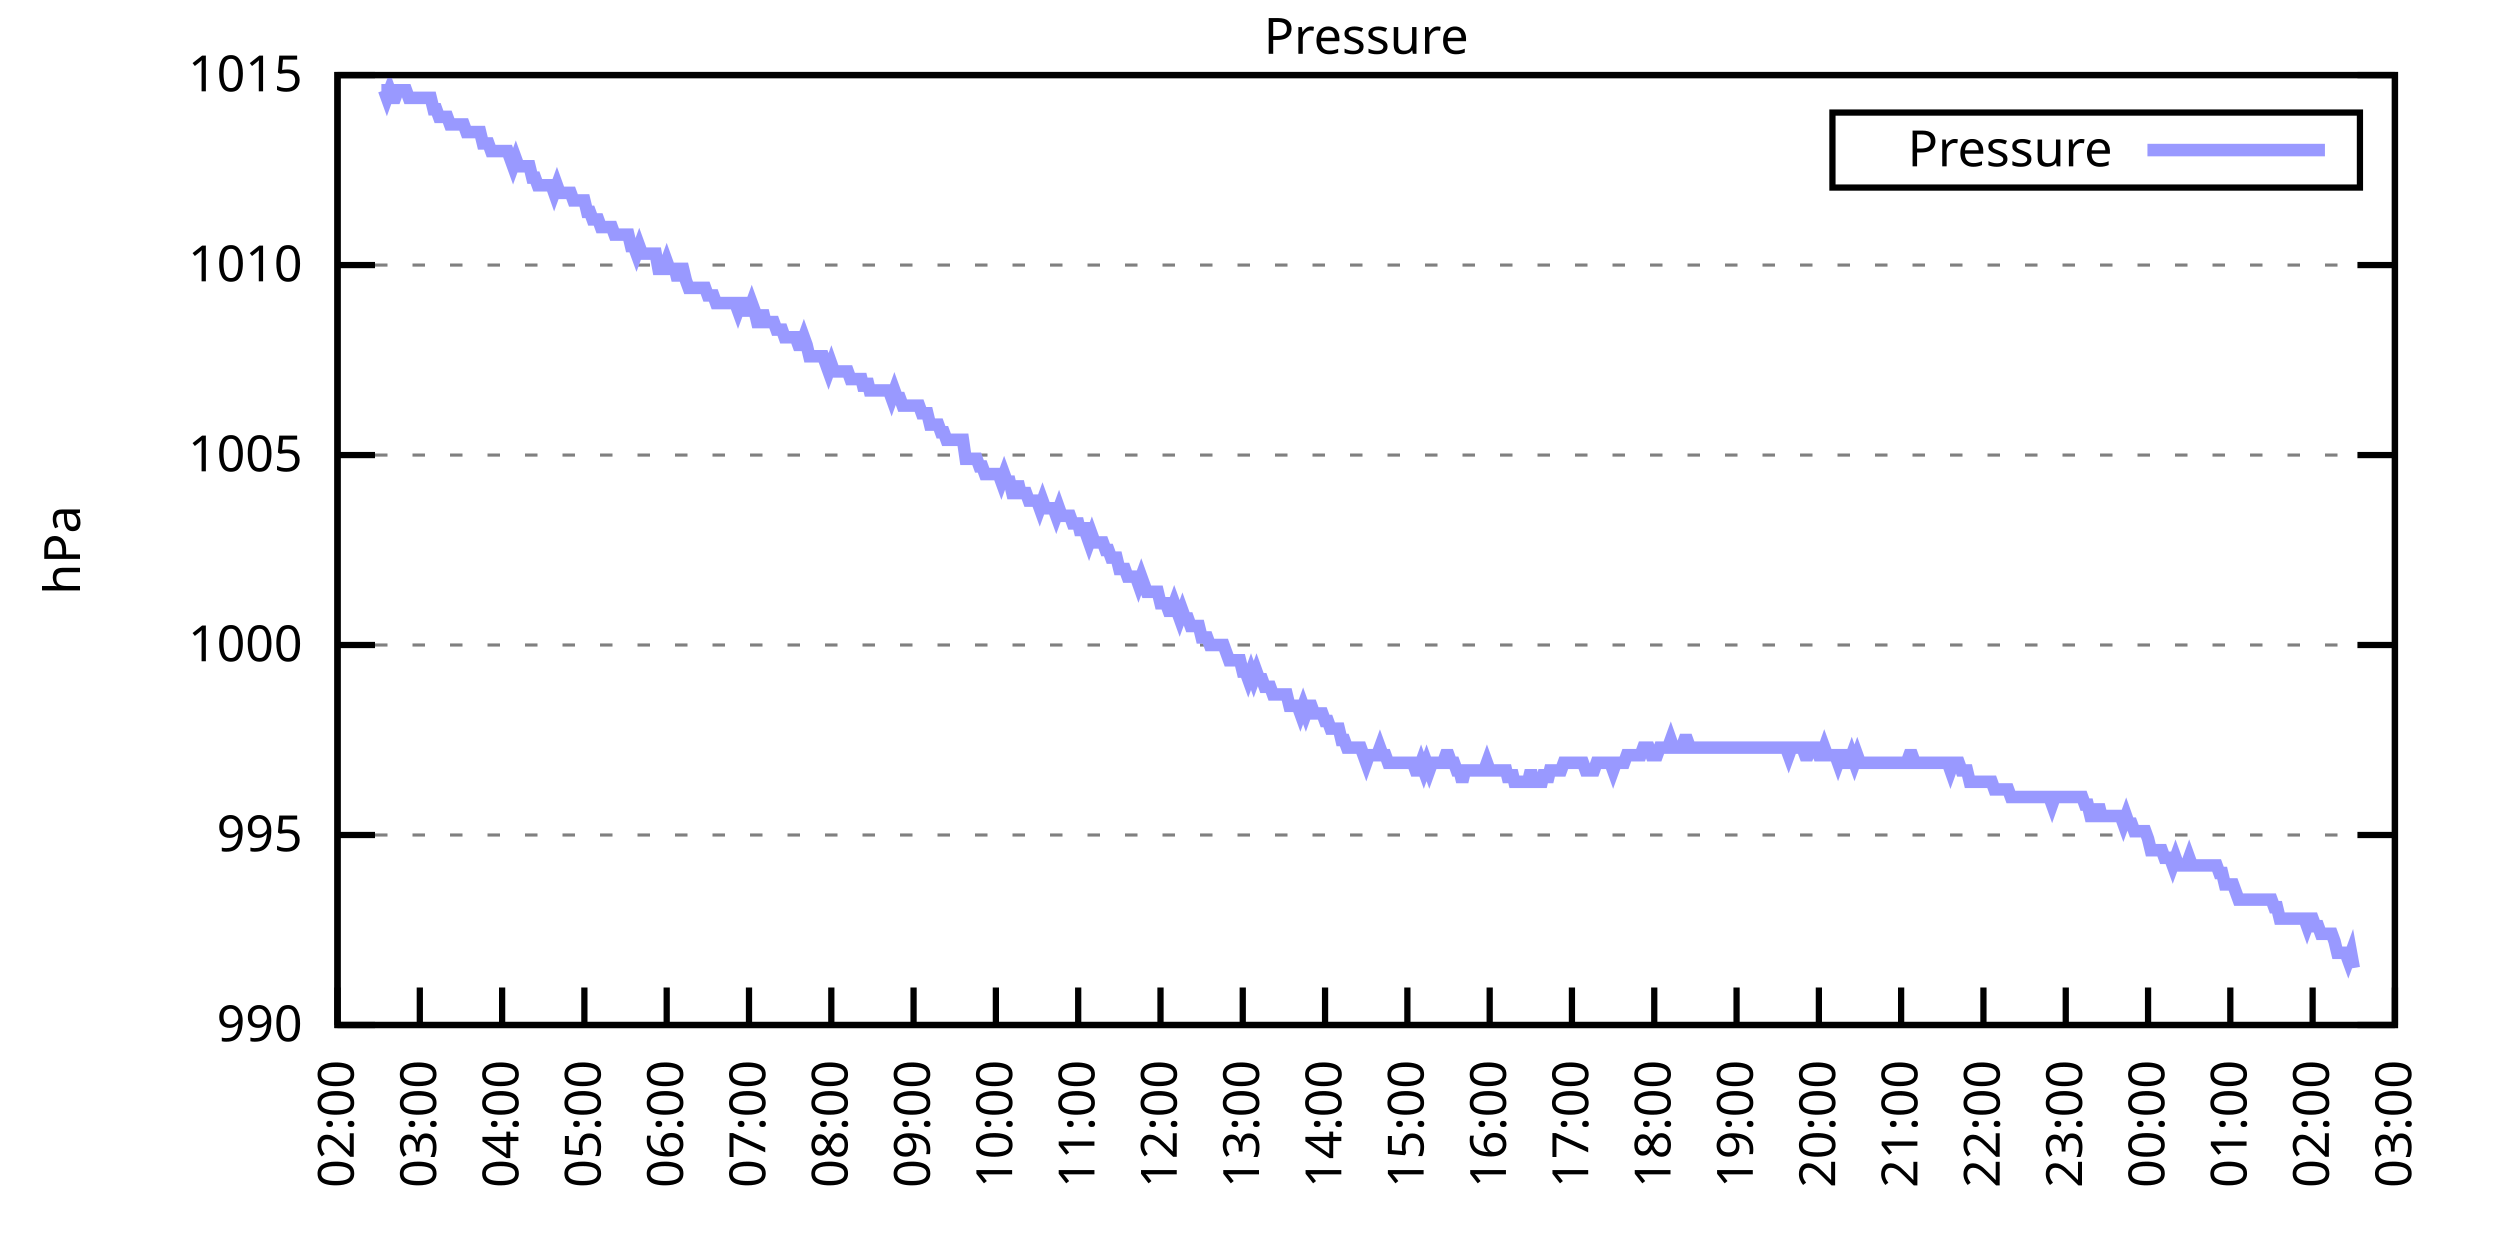
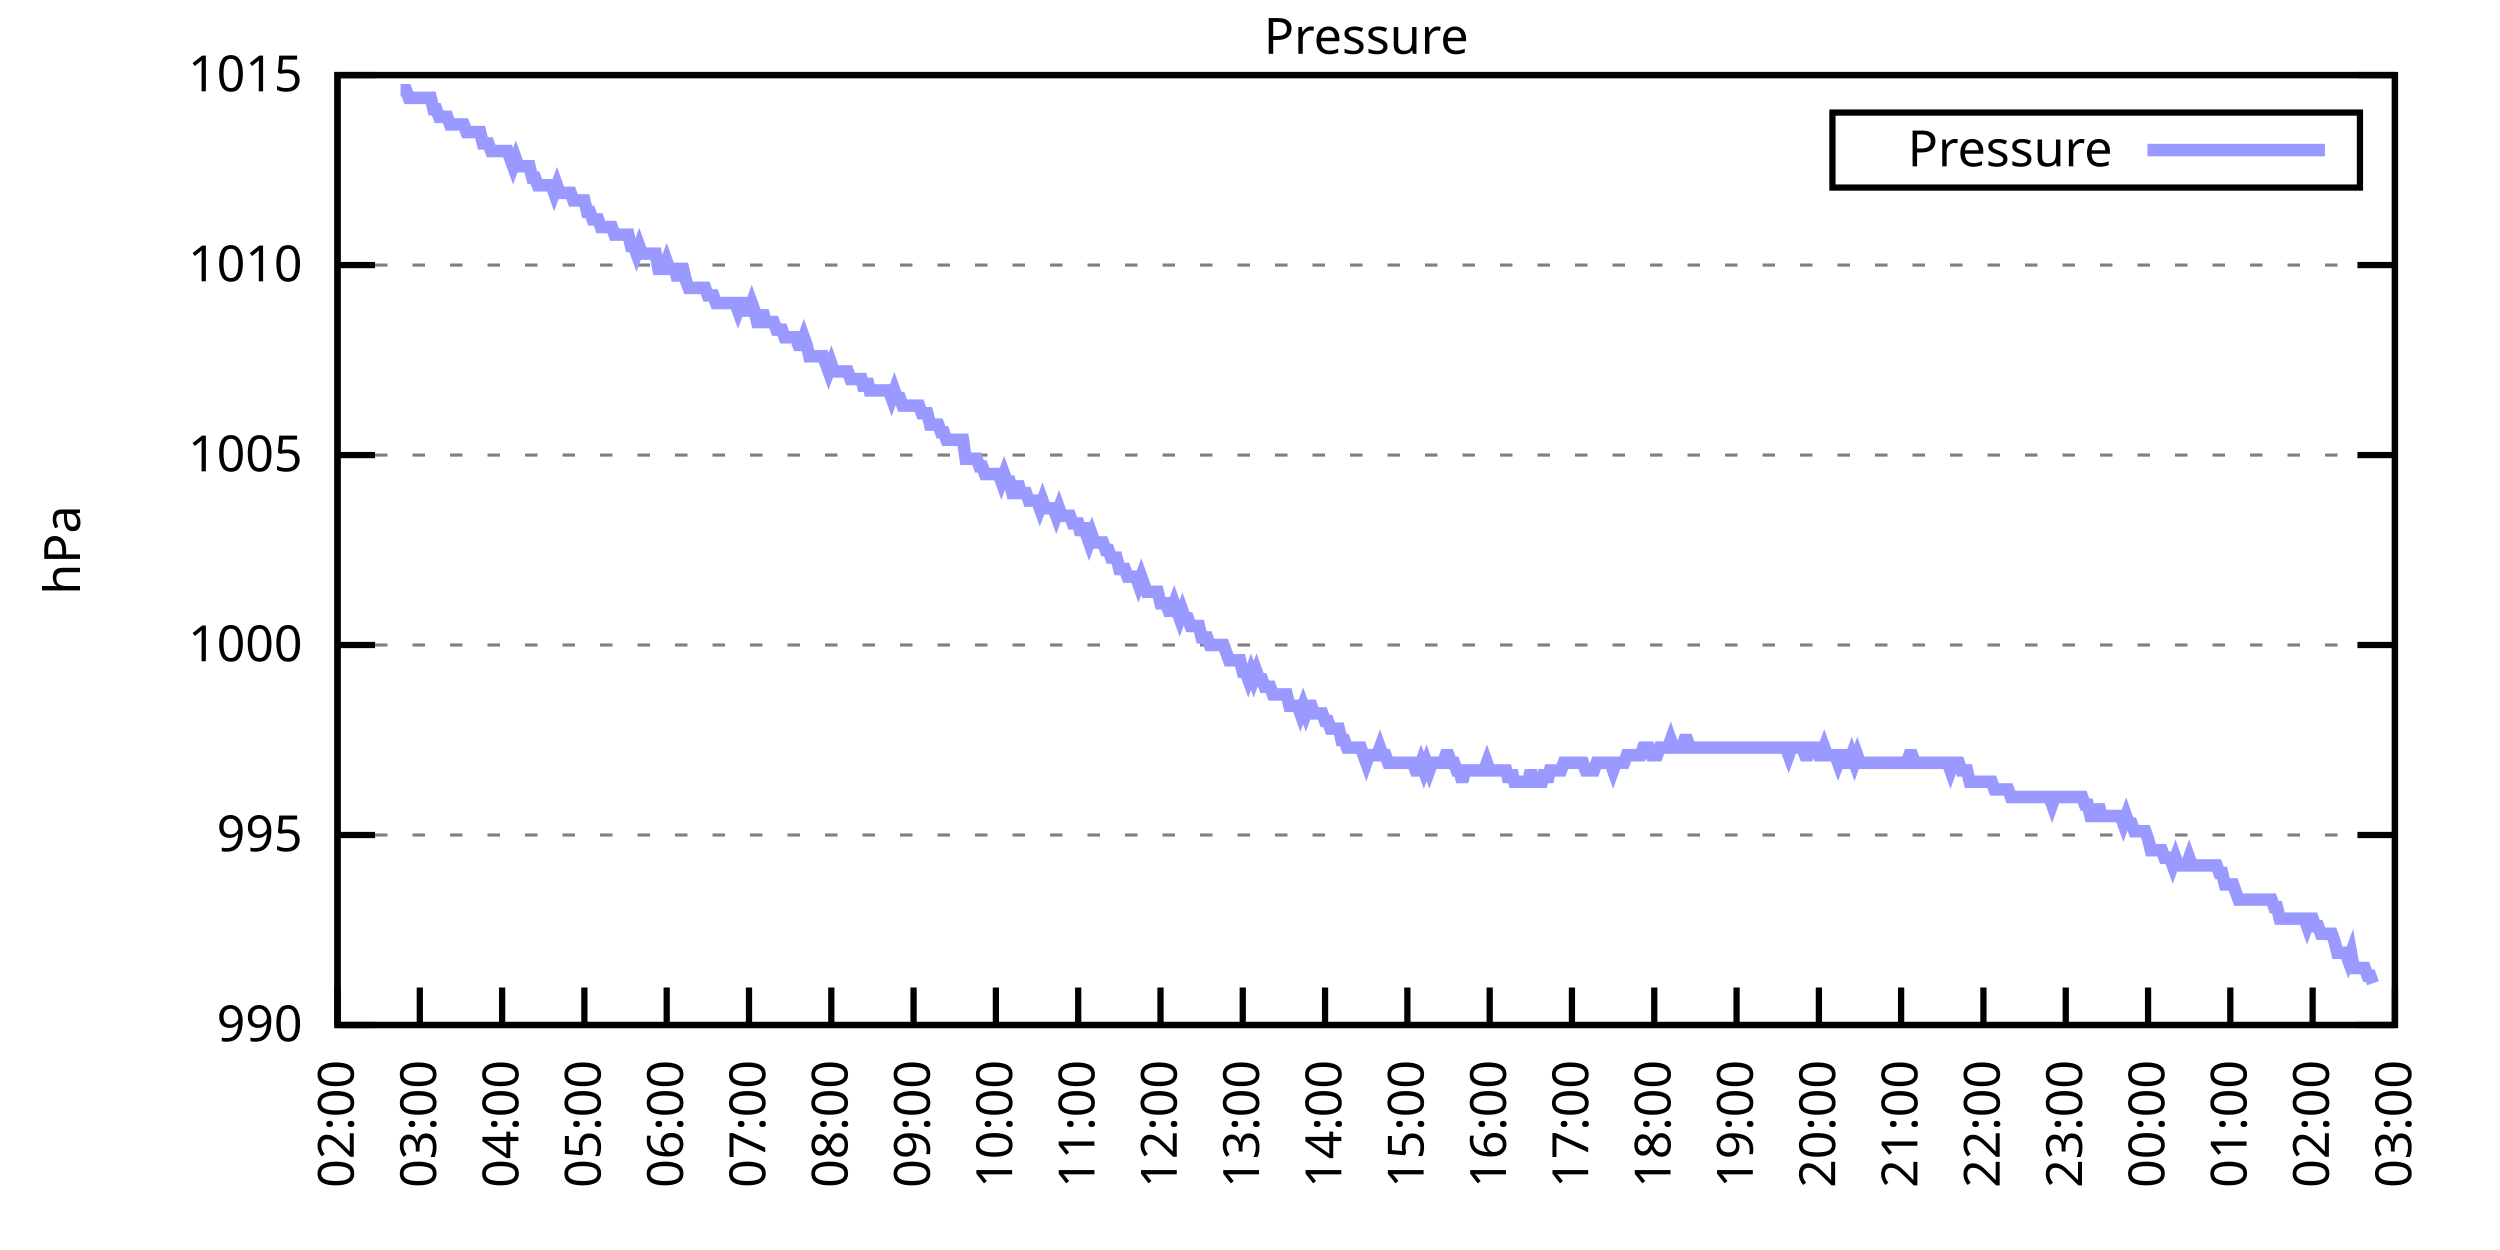
<svg xmlns="http://www.w3.org/2000/svg" xmlns:xlink="http://www.w3.org/1999/xlink" width="400" height="200" viewBox="0 0 400 200">
  <g id="gnuplot_canvas">
    <rect x="0" y="0" width="400" height="200" fill="none" />
    <defs>
      <circle id="gpDot" r="0.5" stroke-width="0.5" stroke="currentColor" />
      <path id="gpPt0" stroke-width="0.333" stroke="currentColor" d="M-1,0 h2 M0,-1 v2" />
      <path id="gpPt1" stroke-width="0.333" stroke="currentColor" d="M-1,-1 L1,1 M1,-1 L-1,1" />
      <path id="gpPt2" stroke-width="0.333" stroke="currentColor" d="M-1,0 L1,0 M0,-1 L0,1 M-1,-1 L1,1 M-1,1 L1,-1" />
      <rect id="gpPt3" stroke-width="0.333" stroke="currentColor" x="-1" y="-1" width="2" height="2" />
      <rect id="gpPt4" stroke-width="0.333" stroke="currentColor" fill="currentColor" x="-1" y="-1" width="2" height="2" />
      <circle id="gpPt5" stroke-width="0.333" stroke="currentColor" cx="0" cy="0" r="1" />
      <use xlink:href="#gpPt5" id="gpPt6" fill="currentColor" stroke="none" />
      <path id="gpPt7" stroke-width="0.333" stroke="currentColor" d="M0,-1.33 L-1.33,0.67 L1.33,0.67 z" />
      <use xlink:href="#gpPt7" id="gpPt8" fill="currentColor" stroke="none" />
      <use xlink:href="#gpPt7" id="gpPt9" stroke="currentColor" transform="rotate(180)" />
      <use xlink:href="#gpPt9" id="gpPt10" fill="currentColor" stroke="none" />
      <use xlink:href="#gpPt3" id="gpPt11" stroke="currentColor" transform="rotate(45)" />
      <use xlink:href="#gpPt11" id="gpPt12" fill="currentColor" stroke="none" />
      <path id="gpPt13" stroke-width="0.333" stroke="currentColor" d="M0,1.330 L1.265,0.411 L0.782,-1.067 L-0.782,-1.076 L-1.265,0.411 z" />
      <use xlink:href="#gpPt13" id="gpPt14" fill="currentColor" stroke="none" />
      <filter id="textbox" filterUnits="objectBoundingBox" x="0" y="0" height="1" width="1">
        <feFlood flood-color="white" flood-opacity="1" result="bgnd" />
        <feComposite in="SourceGraphic" in2="bgnd" operator="atop" />
      </filter>
      <filter id="greybox" filterUnits="objectBoundingBox" x="0" y="0" height="1" width="1">
        <feFlood flood-color="lightgrey" flood-opacity="1" result="grey" />
        <feComposite in="SourceGraphic" in2="grey" operator="atop" />
      </filter>
    </defs>
    <g fill="none" color="white" stroke="currentColor" stroke-width="1.00" stroke-linecap="butt" stroke-linejoin="miter">
</g>
    <g fill="none" color="black" stroke="currentColor" stroke-width="1.00" stroke-linecap="butt" stroke-linejoin="miter">
      <g stroke="none" shape-rendering="crispEdges">
        <polygon fill="rgb(255, 255, 255)" points="54.00,164.00 383.18,164.00 383.18,12.02 54.00,12.02 " />
      </g>
    </g>
    <g fill="none" color="black" stroke="currentColor" stroke-width="1.00" stroke-linecap="butt" stroke-linejoin="miter">
</g>
    <g fill="none" color="black" stroke="black" stroke-width="0.50" stroke-linecap="butt" stroke-linejoin="miter">
</g>
    <g fill="none" color="gray" stroke="currentColor" stroke-width="0.50" stroke-linecap="butt" stroke-linejoin="miter">
      <path stroke="gray" stroke-dasharray="2,4" class="gridline" d="M54.00,164.00 L383.19,164.00  " />
    </g>
    <g fill="none" color="gray" stroke="gray" stroke-width="1.00" stroke-linecap="butt" stroke-linejoin="miter">
</g>
    <g fill="none" color="black" stroke="currentColor" stroke-width="1.00" stroke-linecap="butt" stroke-linejoin="miter">
      <path stroke="black" d="M54.00,164.00 L60.00,164.00 M383.19,164.00 L377.19,164.00  " />
      <g transform="translate(48.40,166.60)" stroke="none" fill="black" font-family="Sans" font-size="8.00" text-anchor="end">
        <text>
          <tspan font-family="Sans"> 990</tspan>
        </text>
      </g>
    </g>
    <g fill="none" color="black" stroke="currentColor" stroke-width="1.00" stroke-linecap="butt" stroke-linejoin="miter">
</g>
    <g fill="none" color="black" stroke="black" stroke-width="0.50" stroke-linecap="butt" stroke-linejoin="miter">
</g>
    <g fill="none" color="gray" stroke="currentColor" stroke-width="0.50" stroke-linecap="butt" stroke-linejoin="miter">
      <path stroke="gray" stroke-dasharray="2,4" class="gridline" d="M54.00,133.60 L383.19,133.60  " />
    </g>
    <g fill="none" color="gray" stroke="gray" stroke-width="1.00" stroke-linecap="butt" stroke-linejoin="miter">
</g>
    <g fill="none" color="black" stroke="currentColor" stroke-width="1.00" stroke-linecap="butt" stroke-linejoin="miter">
      <path stroke="black" d="M54.00,133.60 L60.00,133.60 M383.19,133.60 L377.19,133.60  " />
      <g transform="translate(48.40,136.20)" stroke="none" fill="black" font-family="Sans" font-size="8.00" text-anchor="end">
        <text>
          <tspan font-family="Sans"> 995</tspan>
        </text>
      </g>
    </g>
    <g fill="none" color="black" stroke="currentColor" stroke-width="1.00" stroke-linecap="butt" stroke-linejoin="miter">
</g>
    <g fill="none" color="black" stroke="black" stroke-width="0.50" stroke-linecap="butt" stroke-linejoin="miter">
</g>
    <g fill="none" color="gray" stroke="currentColor" stroke-width="0.50" stroke-linecap="butt" stroke-linejoin="miter">
      <path stroke="gray" stroke-dasharray="2,4" class="gridline" d="M54.00,103.20 L383.19,103.20  " />
    </g>
    <g fill="none" color="gray" stroke="gray" stroke-width="1.00" stroke-linecap="butt" stroke-linejoin="miter">
</g>
    <g fill="none" color="black" stroke="currentColor" stroke-width="1.00" stroke-linecap="butt" stroke-linejoin="miter">
      <path stroke="black" d="M54.00,103.20 L60.00,103.20 M383.19,103.20 L377.19,103.20  " />
      <g transform="translate(48.40,105.80)" stroke="none" fill="black" font-family="Sans" font-size="8.00" text-anchor="end">
        <text>
          <tspan font-family="Sans"> 1000</tspan>
        </text>
      </g>
    </g>
    <g fill="none" color="black" stroke="currentColor" stroke-width="1.00" stroke-linecap="butt" stroke-linejoin="miter">
</g>
    <g fill="none" color="black" stroke="black" stroke-width="0.50" stroke-linecap="butt" stroke-linejoin="miter">
</g>
    <g fill="none" color="gray" stroke="currentColor" stroke-width="0.50" stroke-linecap="butt" stroke-linejoin="miter">
      <path stroke="gray" stroke-dasharray="2,4" class="gridline" d="M54.00,72.81 L383.19,72.81  " />
    </g>
    <g fill="none" color="gray" stroke="gray" stroke-width="1.00" stroke-linecap="butt" stroke-linejoin="miter">
</g>
    <g fill="none" color="black" stroke="currentColor" stroke-width="1.00" stroke-linecap="butt" stroke-linejoin="miter">
      <path stroke="black" d="M54.00,72.81 L60.00,72.81 M383.19,72.81 L377.19,72.81  " />
      <g transform="translate(48.40,75.41)" stroke="none" fill="black" font-family="Sans" font-size="8.00" text-anchor="end">
        <text>
          <tspan font-family="Sans"> 1005</tspan>
        </text>
      </g>
    </g>
    <g fill="none" color="black" stroke="currentColor" stroke-width="1.00" stroke-linecap="butt" stroke-linejoin="miter">
</g>
    <g fill="none" color="black" stroke="black" stroke-width="0.50" stroke-linecap="butt" stroke-linejoin="miter">
</g>
    <g fill="none" color="gray" stroke="currentColor" stroke-width="0.50" stroke-linecap="butt" stroke-linejoin="miter">
      <path stroke="gray" stroke-dasharray="2,4" class="gridline" d="M54.00,42.41 L383.19,42.41  " />
    </g>
    <g fill="none" color="gray" stroke="gray" stroke-width="1.00" stroke-linecap="butt" stroke-linejoin="miter">
</g>
    <g fill="none" color="black" stroke="currentColor" stroke-width="1.00" stroke-linecap="butt" stroke-linejoin="miter">
      <path stroke="black" d="M54.00,42.41 L60.00,42.41 M383.19,42.41 L377.19,42.41  " />
      <g transform="translate(48.40,45.01)" stroke="none" fill="black" font-family="Sans" font-size="8.00" text-anchor="end">
        <text>
          <tspan font-family="Sans"> 1010</tspan>
        </text>
      </g>
    </g>
    <g fill="none" color="black" stroke="currentColor" stroke-width="1.00" stroke-linecap="butt" stroke-linejoin="miter">
</g>
    <g fill="none" color="black" stroke="black" stroke-width="0.50" stroke-linecap="butt" stroke-linejoin="miter">
</g>
    <g fill="none" color="gray" stroke="currentColor" stroke-width="0.50" stroke-linecap="butt" stroke-linejoin="miter">
      <path stroke="gray" stroke-dasharray="2,4" class="gridline" d="M54.00,12.01 L383.19,12.01  " />
    </g>
    <g fill="none" color="gray" stroke="gray" stroke-width="1.00" stroke-linecap="butt" stroke-linejoin="miter">
</g>
    <g fill="none" color="black" stroke="currentColor" stroke-width="1.00" stroke-linecap="butt" stroke-linejoin="miter">
      <path stroke="black" d="M54.00,12.01 L60.00,12.01 M383.19,12.01 L377.19,12.01  " />
      <g transform="translate(48.40,14.61)" stroke="none" fill="black" font-family="Sans" font-size="8.00" text-anchor="end">
        <text>
          <tspan font-family="Sans"> 1015</tspan>
        </text>
      </g>
    </g>
    <g fill="none" color="black" stroke="currentColor" stroke-width="1.00" stroke-linecap="butt" stroke-linejoin="miter">
      <path stroke="black" d="M54.00,164.00 L54.00,158.00  " />
      <g transform="translate(56.60,169.60) rotate(270.00)" stroke="none" fill="black" font-family="Sans" font-size="8.00" text-anchor="end">
        <text>
          <tspan font-family="Sans">02:00</tspan>
        </text>
      </g>
    </g>
    <g fill="none" color="black" stroke="currentColor" stroke-width="1.00" stroke-linecap="butt" stroke-linejoin="miter">
      <path stroke="black" d="M67.17,164.00 L67.17,158.00  " />
      <g transform="translate(69.77,169.60) rotate(270.00)" stroke="none" fill="black" font-family="Sans" font-size="8.00" text-anchor="end">
        <text>
          <tspan font-family="Sans">03:00</tspan>
        </text>
      </g>
    </g>
    <g fill="none" color="black" stroke="currentColor" stroke-width="1.00" stroke-linecap="butt" stroke-linejoin="miter">
      <path stroke="black" d="M80.34,164.00 L80.34,158.00  " />
      <g transform="translate(82.94,169.60) rotate(270.00)" stroke="none" fill="black" font-family="Sans" font-size="8.00" text-anchor="end">
        <text>
          <tspan font-family="Sans">04:00</tspan>
        </text>
      </g>
    </g>
    <g fill="none" color="black" stroke="currentColor" stroke-width="1.00" stroke-linecap="butt" stroke-linejoin="miter">
      <path stroke="black" d="M93.50,164.00 L93.50,158.00  " />
      <g transform="translate(96.10,169.60) rotate(270.00)" stroke="none" fill="black" font-family="Sans" font-size="8.00" text-anchor="end">
        <text>
          <tspan font-family="Sans">05:00</tspan>
        </text>
      </g>
    </g>
    <g fill="none" color="black" stroke="currentColor" stroke-width="1.00" stroke-linecap="butt" stroke-linejoin="miter">
      <path stroke="black" d="M106.67,164.00 L106.67,158.00  " />
      <g transform="translate(109.27,169.60) rotate(270.00)" stroke="none" fill="black" font-family="Sans" font-size="8.00" text-anchor="end">
        <text>
          <tspan font-family="Sans">06:00</tspan>
        </text>
      </g>
    </g>
    <g fill="none" color="black" stroke="currentColor" stroke-width="1.00" stroke-linecap="butt" stroke-linejoin="miter">
      <path stroke="black" d="M119.84,164.00 L119.84,158.00  " />
      <g transform="translate(122.44,169.60) rotate(270.00)" stroke="none" fill="black" font-family="Sans" font-size="8.00" text-anchor="end">
        <text>
          <tspan font-family="Sans">07:00</tspan>
        </text>
      </g>
    </g>
    <g fill="none" color="black" stroke="currentColor" stroke-width="1.00" stroke-linecap="butt" stroke-linejoin="miter">
      <path stroke="black" d="M133.01,164.00 L133.01,158.00  " />
      <g transform="translate(135.61,169.60) rotate(270.00)" stroke="none" fill="black" font-family="Sans" font-size="8.00" text-anchor="end">
        <text>
          <tspan font-family="Sans">08:00</tspan>
        </text>
      </g>
    </g>
    <g fill="none" color="black" stroke="currentColor" stroke-width="1.00" stroke-linecap="butt" stroke-linejoin="miter">
      <path stroke="black" d="M146.17,164.00 L146.17,158.00  " />
      <g transform="translate(148.77,169.60) rotate(270.00)" stroke="none" fill="black" font-family="Sans" font-size="8.00" text-anchor="end">
        <text>
          <tspan font-family="Sans">09:00</tspan>
        </text>
      </g>
    </g>
    <g fill="none" color="black" stroke="currentColor" stroke-width="1.00" stroke-linecap="butt" stroke-linejoin="miter">
      <path stroke="black" d="M159.34,164.00 L159.34,158.00  " />
      <g transform="translate(161.94,169.60) rotate(270.00)" stroke="none" fill="black" font-family="Sans" font-size="8.00" text-anchor="end">
        <text>
          <tspan font-family="Sans">10:00</tspan>
        </text>
      </g>
    </g>
    <g fill="none" color="black" stroke="currentColor" stroke-width="1.00" stroke-linecap="butt" stroke-linejoin="miter">
      <path stroke="black" d="M172.51,164.00 L172.51,158.00  " />
      <g transform="translate(175.11,169.60) rotate(270.00)" stroke="none" fill="black" font-family="Sans" font-size="8.00" text-anchor="end">
        <text>
          <tspan font-family="Sans">11:00</tspan>
        </text>
      </g>
    </g>
    <g fill="none" color="black" stroke="currentColor" stroke-width="1.00" stroke-linecap="butt" stroke-linejoin="miter">
      <path stroke="black" d="M185.68,164.00 L185.68,158.00  " />
      <g transform="translate(188.28,169.60) rotate(270.00)" stroke="none" fill="black" font-family="Sans" font-size="8.00" text-anchor="end">
        <text>
          <tspan font-family="Sans">12:00</tspan>
        </text>
      </g>
    </g>
    <g fill="none" color="black" stroke="currentColor" stroke-width="1.00" stroke-linecap="butt" stroke-linejoin="miter">
      <path stroke="black" d="M198.84,164.00 L198.84,158.00  " />
      <g transform="translate(201.44,169.60) rotate(270.00)" stroke="none" fill="black" font-family="Sans" font-size="8.00" text-anchor="end">
        <text>
          <tspan font-family="Sans">13:00</tspan>
        </text>
      </g>
    </g>
    <g fill="none" color="black" stroke="currentColor" stroke-width="1.00" stroke-linecap="butt" stroke-linejoin="miter">
      <path stroke="black" d="M212.01,164.00 L212.01,158.00  " />
      <g transform="translate(214.61,169.60) rotate(270.00)" stroke="none" fill="black" font-family="Sans" font-size="8.00" text-anchor="end">
        <text>
          <tspan font-family="Sans">14:00</tspan>
        </text>
      </g>
    </g>
    <g fill="none" color="black" stroke="currentColor" stroke-width="1.00" stroke-linecap="butt" stroke-linejoin="miter">
      <path stroke="black" d="M225.18,164.00 L225.18,158.00  " />
      <g transform="translate(227.78,169.60) rotate(270.00)" stroke="none" fill="black" font-family="Sans" font-size="8.00" text-anchor="end">
        <text>
          <tspan font-family="Sans">15:00</tspan>
        </text>
      </g>
    </g>
    <g fill="none" color="black" stroke="currentColor" stroke-width="1.00" stroke-linecap="butt" stroke-linejoin="miter">
      <path stroke="black" d="M238.35,164.00 L238.35,158.00  " />
      <g transform="translate(240.95,169.60) rotate(270.00)" stroke="none" fill="black" font-family="Sans" font-size="8.00" text-anchor="end">
        <text>
          <tspan font-family="Sans">16:00</tspan>
        </text>
      </g>
    </g>
    <g fill="none" color="black" stroke="currentColor" stroke-width="1.00" stroke-linecap="butt" stroke-linejoin="miter">
      <path stroke="black" d="M251.51,164.00 L251.51,158.00  " />
      <g transform="translate(254.11,169.60) rotate(270.00)" stroke="none" fill="black" font-family="Sans" font-size="8.00" text-anchor="end">
        <text>
          <tspan font-family="Sans">17:00</tspan>
        </text>
      </g>
    </g>
    <g fill="none" color="black" stroke="currentColor" stroke-width="1.00" stroke-linecap="butt" stroke-linejoin="miter">
      <path stroke="black" d="M264.68,164.00 L264.68,158.00  " />
      <g transform="translate(267.28,169.60) rotate(270.00)" stroke="none" fill="black" font-family="Sans" font-size="8.00" text-anchor="end">
        <text>
          <tspan font-family="Sans">18:00</tspan>
        </text>
      </g>
    </g>
    <g fill="none" color="black" stroke="currentColor" stroke-width="1.00" stroke-linecap="butt" stroke-linejoin="miter">
      <path stroke="black" d="M277.85,164.00 L277.85,158.00  " />
      <g transform="translate(280.45,169.60) rotate(270.00)" stroke="none" fill="black" font-family="Sans" font-size="8.00" text-anchor="end">
        <text>
          <tspan font-family="Sans">19:00</tspan>
        </text>
      </g>
    </g>
    <g fill="none" color="black" stroke="currentColor" stroke-width="1.00" stroke-linecap="butt" stroke-linejoin="miter">
      <path stroke="black" d="M291.02,164.00 L291.02,158.00  " />
      <g transform="translate(293.62,169.60) rotate(270.00)" stroke="none" fill="black" font-family="Sans" font-size="8.00" text-anchor="end">
        <text>
          <tspan font-family="Sans">20:00</tspan>
        </text>
      </g>
    </g>
    <g fill="none" color="black" stroke="currentColor" stroke-width="1.00" stroke-linecap="butt" stroke-linejoin="miter">
      <path stroke="black" d="M304.18,164.00 L304.18,158.00  " />
      <g transform="translate(306.78,169.60) rotate(270.00)" stroke="none" fill="black" font-family="Sans" font-size="8.00" text-anchor="end">
        <text>
          <tspan font-family="Sans">21:00</tspan>
        </text>
      </g>
    </g>
    <g fill="none" color="black" stroke="currentColor" stroke-width="1.00" stroke-linecap="butt" stroke-linejoin="miter">
      <path stroke="black" d="M317.35,164.00 L317.35,158.00  " />
      <g transform="translate(319.95,169.60) rotate(270.00)" stroke="none" fill="black" font-family="Sans" font-size="8.00" text-anchor="end">
        <text>
          <tspan font-family="Sans">22:00</tspan>
        </text>
      </g>
    </g>
    <g fill="none" color="black" stroke="currentColor" stroke-width="1.00" stroke-linecap="butt" stroke-linejoin="miter">
      <path stroke="black" d="M330.52,164.00 L330.52,158.00  " />
      <g transform="translate(333.12,169.60) rotate(270.00)" stroke="none" fill="black" font-family="Sans" font-size="8.00" text-anchor="end">
        <text>
          <tspan font-family="Sans">23:00</tspan>
        </text>
      </g>
    </g>
    <g fill="none" color="black" stroke="currentColor" stroke-width="1.00" stroke-linecap="butt" stroke-linejoin="miter">
      <path stroke="black" d="M343.69,164.00 L343.69,158.00  " />
      <g transform="translate(346.29,169.60) rotate(270.00)" stroke="none" fill="black" font-family="Sans" font-size="8.00" text-anchor="end">
        <text>
          <tspan font-family="Sans">00:00</tspan>
        </text>
      </g>
    </g>
    <g fill="none" color="black" stroke="currentColor" stroke-width="1.00" stroke-linecap="butt" stroke-linejoin="miter">
      <path stroke="black" d="M356.85,164.00 L356.85,158.00  " />
      <g transform="translate(359.45,169.60) rotate(270.00)" stroke="none" fill="black" font-family="Sans" font-size="8.00" text-anchor="end">
        <text>
          <tspan font-family="Sans">01:00</tspan>
        </text>
      </g>
    </g>
    <g fill="none" color="black" stroke="currentColor" stroke-width="1.00" stroke-linecap="butt" stroke-linejoin="miter">
      <path stroke="black" d="M370.02,164.00 L370.02,158.00  " />
      <g transform="translate(372.62,169.60) rotate(270.00)" stroke="none" fill="black" font-family="Sans" font-size="8.00" text-anchor="end">
        <text>
          <tspan font-family="Sans">02:00</tspan>
        </text>
      </g>
    </g>
    <g fill="none" color="black" stroke="currentColor" stroke-width="1.00" stroke-linecap="butt" stroke-linejoin="miter">
      <path stroke="black" d="M383.19,164.00 L383.19,158.00  " />
      <g transform="translate(385.79,169.60) rotate(270.00)" stroke="none" fill="black" font-family="Sans" font-size="8.00" text-anchor="end">
        <text>
          <tspan font-family="Sans">03:00</tspan>
        </text>
      </g>
    </g>
    <g fill="none" color="black" stroke="currentColor" stroke-width="1.00" stroke-linecap="butt" stroke-linejoin="miter">
</g>
    <g fill="none" color="black" stroke="currentColor" stroke-width="1.00" stroke-linecap="butt" stroke-linejoin="miter">
      <path stroke="black" d="M54.00,12.01 L54.00,164.00 L383.19,164.00 L383.19,12.01 L54.00,12.01 Z  " />
    </g>
    <g fill="none" color="black" stroke="currentColor" stroke-width="1.00" stroke-linecap="butt" stroke-linejoin="miter">
</g>
    <g fill="none" color="black" stroke="currentColor" stroke-width="1.00" stroke-linecap="butt" stroke-linejoin="miter">
      <path stroke="black" d="M293.19,30.01 L293.19,18.01 L377.59,18.01 L377.59,30.01 L293.19,30.01 Z  " />
    </g>
    <g id="Pressure_plot_1">
      <g fill="none" color="white" stroke="black" stroke-width="2.00" stroke-linecap="butt" stroke-linejoin="miter">
</g>
      <g fill="none" color="black" stroke="currentColor" stroke-width="2.00" stroke-linecap="butt" stroke-linejoin="miter">
        <g transform="translate(337.99,26.61)" stroke="none" fill="black" font-family="Sans" font-size="8.00" text-anchor="end">
          <text>
            <tspan font-family="Sans">Pressure</tspan>
          </text>
        </g>
      </g>
      <g fill="none" color="black" stroke="currentColor" stroke-width="2.00" stroke-linecap="butt" stroke-linejoin="miter">
-         <path stroke="rgb(153, 153, 255)" d="M343.59,24.01 L371.99,24.01 M61.02,14.44 L61.46,14.44 L61.90,15.66 L62.34,14.44 L62.78,15.66 L63.22,15.66   L63.66,14.44 L64.10,14.44 L64.53,14.44 L64.97,14.44 L65.41,15.66 L65.85,15.66 L66.29,15.66 L66.73,15.66   L67.17,15.66 L67.61,15.66 L68.05,15.66 L68.48,15.66 L68.92,15.66 L69.36,17.48 L69.80,17.48 L70.24,18.70   L70.68,18.70 L71.12,18.70 L71.56,18.70 L72.00,19.91 L72.43,19.91 L72.87,19.91 L73.31,19.91 L73.75,19.91   L74.19,19.91 L74.63,21.13 L75.07,21.13 L75.51,21.13 L75.95,21.13 L76.38,21.13 L76.82,21.13 L77.26,22.95   L77.70,22.95 L78.14,22.95 L78.58,24.17 L79.02,24.17 L79.46,24.17 L79.90,24.17 L80.34,24.17 L80.77,24.17   L81.21,24.17 L81.65,25.39 L82.09,26.60 L82.53,25.39 L82.97,26.60 L83.41,26.60 L83.85,26.60 L84.29,26.60   L84.72,26.60 L85.16,28.42 L85.60,28.42 L86.04,29.64 L86.48,29.64 L86.92,29.64 L87.36,29.64 L87.80,29.64   L88.24,29.64 L88.67,30.86 L89.11,29.64 L89.55,30.86 L89.99,30.86 L90.43,30.86 L90.87,30.86 L91.31,30.86   L91.75,32.07 L92.19,32.07 L92.62,32.07 L93.06,32.07 L93.50,32.07 L93.94,33.90 L94.38,33.90 L94.82,35.11   L95.26,35.11 L95.70,35.11 L96.14,36.33 L96.58,36.33 L97.01,36.33 L97.45,36.33 L97.89,36.33 L98.33,37.54   L98.77,37.54 L99.21,37.54 L99.65,37.54 L100.09,37.54 L100.53,37.54 L100.96,39.37 L101.40,39.37 L101.84,40.58   L102.28,39.37 L102.72,40.58 L103.16,40.58 L103.60,40.58 L104.04,40.58 L104.48,40.58 L104.91,40.58 L105.35,43.02   L105.79,43.02 L106.23,43.02 L106.67,41.80 L107.11,43.02 L107.55,43.02 L107.99,43.02 L108.43,44.84 L108.87,43.02   L109.30,43.02 L109.74,44.84 L110.18,46.06 L110.62,46.06 L111.06,46.06 L111.50,46.06 L111.94,46.06 L112.38,46.06   L112.82,46.06 L113.25,47.27 L113.69,47.27 L114.13,47.27 L114.57,48.49 L115.01,48.49 L115.45,48.49 L115.89,48.49   L116.33,48.49 L116.77,48.49 L117.20,48.49 L117.64,48.49 L118.08,49.70 L118.52,48.49 L118.96,48.49 L119.40,49.70   L119.84,49.70 L120.28,48.49 L120.72,49.70 L121.15,51.53 L121.59,51.53 L122.03,49.70 L122.47,51.53 L122.91,51.53   L123.35,51.53 L123.79,51.53 L124.23,52.74 L124.67,52.74 L125.11,52.74 L125.54,53.96 L125.98,53.96 L126.42,53.96   L126.86,53.96 L127.30,53.96 L127.74,55.18 L128.18,55.18 L128.62,53.96 L129.06,55.18 L129.49,57.00 L129.93,57.00   L130.37,57.00 L130.81,57.00 L131.25,57.00 L131.69,57.00 L132.13,58.21 L132.57,59.43 L133.01,58.21 L133.44,59.43   L133.88,59.43 L134.32,59.43 L134.76,59.43 L135.20,59.43 L135.64,59.43 L136.08,60.65 L136.52,60.65 L136.96,60.65   L137.39,60.65 L137.83,60.65 L138.27,62.47 L138.71,60.65 L139.15,62.47 L139.59,62.47 L140.03,62.47 L140.47,62.47   L140.91,62.47 L141.35,62.47 L141.78,62.47 L142.22,62.47 L142.66,63.69 L143.10,62.47 L143.54,63.69 L143.98,63.69   L144.42,64.90 L144.86,64.90 L145.30,64.90 L145.73,64.90 L146.17,64.90 L146.61,64.90 L147.05,64.90 L147.49,66.12   L147.93,66.12 L148.37,66.12 L148.81,67.94 L149.25,67.94 L149.68,67.94 L150.12,67.94 L150.56,69.16 L151.00,69.16   L151.44,70.37 L151.88,70.37 L152.32,70.37 L152.76,70.37 L153.20,70.37 L153.63,70.37 L154.07,70.37 L154.51,73.41   L154.95,73.41 L155.39,73.41 L155.83,73.41 L156.27,73.41 L156.71,74.63 L157.15,74.63 L157.59,75.85 L158.02,75.85   L158.46,75.85 L158.90,75.85 L159.34,75.85 L159.78,75.85 L160.22,77.06 L160.66,75.85 L161.10,77.06 L161.54,77.06   L161.97,78.89 L162.41,78.89 L162.85,77.06 L163.29,78.89 L163.73,78.89 L164.17,78.89 L164.61,80.10 L165.05,80.10   L165.49,80.10 L165.92,80.10 L166.36,81.32 L166.80,80.10 L167.24,81.32 L167.68,81.32 L168.12,81.32 L168.56,81.32   L169.00,82.53 L169.44,81.32 L169.87,82.53 L170.31,82.53 L170.75,82.53 L171.19,82.53 L171.63,83.75 L172.07,83.75   L172.51,83.75 L172.95,85.57 L173.39,83.75 L173.83,85.57 L174.26,86.79 L174.70,85.57 L175.14,86.79 L175.58,86.79   L176.02,86.79 L176.46,86.79 L176.90,88.00 L177.34,88.00 L177.78,89.22 L178.21,89.22 L178.65,89.22 L179.09,91.04   L179.53,91.04 L179.97,91.04 L180.41,92.26 L180.85,92.26 L181.29,92.26 L181.73,92.26 L182.16,93.48 L182.60,92.26   L183.04,93.48 L183.48,94.69 L183.92,94.69 L184.36,94.69 L184.80,94.69 L185.24,94.69 L185.68,96.52 L186.11,96.52   L186.55,96.52 L186.99,97.73 L187.43,97.73 L187.87,96.52 L188.31,97.73 L188.75,98.95 L189.19,97.73 L189.63,98.95   L190.07,98.95 L190.50,100.16 L190.94,100.16 L191.38,100.16 L191.82,100.16 L192.26,101.99 L192.70,101.99 L193.14,101.99   L193.58,103.20 L194.02,103.20 L194.45,103.20 L194.89,103.20 L195.33,103.20 L195.77,103.20 L196.21,104.42 L196.65,105.64   L197.09,105.64 L197.53,105.64 L197.97,105.64 L198.40,105.64 L198.84,107.46 L199.28,107.46 L199.72,108.68 L200.16,107.46   L200.60,108.68 L201.04,107.46 L201.48,108.68 L201.92,108.68 L202.35,109.89 L202.79,109.89 L203.23,109.89 L203.67,111.11   L204.11,111.11 L204.55,111.11 L204.99,111.11 L205.43,111.11 L205.87,111.11 L206.31,112.93 L206.74,112.93 L207.18,112.93   L207.62,112.93 L208.06,114.15 L208.50,112.93 L208.94,114.15 L209.38,112.93 L209.82,112.93 L210.26,114.15 L210.69,114.15   L211.13,114.15 L211.57,114.15 L212.01,115.36 L212.45,115.36 L212.89,116.58 L213.33,116.58 L213.77,116.58 L214.21,116.58   L214.64,118.40 L215.08,118.40 L215.52,119.62 L215.96,119.62 L216.40,119.62 L216.84,119.62 L217.28,119.62 L217.72,119.62   L218.16,120.83 L218.60,122.05 L219.03,120.83 L219.47,120.83 L219.91,120.83 L220.35,120.83 L220.79,119.62 L221.23,120.83   L221.67,120.83 L222.11,122.05 L222.55,122.05 L222.98,122.05 L223.42,122.05 L223.86,122.05 L224.30,122.05 L224.74,122.05   L225.18,122.05 L225.62,122.05 L226.06,122.05 L226.50,123.27 L226.93,123.27 L227.37,122.05 L227.81,123.27 L228.25,122.05   L228.69,123.27 L229.13,122.05 L229.57,122.05 L230.01,122.05 L230.45,122.05 L230.88,122.05 L231.32,120.83 L231.76,120.83   L232.20,122.05 L232.64,122.05 L233.08,123.27 L233.52,123.27 L233.96,125.09 L234.40,123.27 L234.84,123.27 L235.27,123.27   L235.71,123.27 L236.15,123.27 L236.59,123.27 L237.03,123.27 L237.47,123.27 L237.91,122.05 L238.35,123.27 L238.79,123.27   L239.22,123.27 L239.66,123.27 L240.10,123.27 L240.54,123.27 L240.98,123.27 L241.42,125.09 L241.86,123.27 L242.30,125.09   L242.74,125.09 L243.17,125.09 L243.61,125.09 L244.05,125.09 L244.49,125.09 L244.93,123.27 L245.37,125.09 L245.81,125.09   L246.25,125.09 L246.69,125.09 L247.12,123.27 L247.56,125.09 L248.00,123.27 L248.44,123.27 L248.88,123.27 L249.32,123.27   L249.76,123.27 L250.20,122.05 L250.64,122.05 L251.08,122.05 L251.51,122.05 L251.95,122.05 L252.39,122.05 L252.83,122.05   L253.27,122.05 L253.71,123.27 L254.15,123.27 L254.59,123.27 L255.03,123.27 L255.46,122.05 L255.90,122.05 L256.34,122.05   L256.78,122.05 L257.22,122.05 L257.66,122.05 L258.10,123.27 L258.54,122.05 L258.98,122.05 L259.41,122.05 L259.85,122.05   L260.29,120.83 L260.73,120.83 L261.17,120.83 L261.61,120.83 L262.05,120.83 L262.49,120.83 L262.93,119.62 L263.36,119.62   L263.80,119.62 L264.24,120.83 L264.68,120.83 L265.12,120.83 L265.56,119.62 L266.00,119.62 L266.44,119.62 L266.88,119.62   L267.32,118.40 L267.75,119.62 L268.19,119.62 L268.63,119.62 L269.07,119.62 L269.51,118.40 L269.95,118.40 L270.39,119.62   L270.83,119.62 L271.27,119.62 L271.70,119.62 L272.14,119.62 L272.58,119.62 L273.02,119.62 L273.46,119.62 L273.90,119.62   L274.34,119.62 L274.78,119.62 L275.22,119.62 L275.65,119.62 L276.09,119.62 L276.53,119.62 L276.97,119.62 L277.41,119.62   L277.85,119.62 L278.29,119.62 L278.73,119.62 L279.17,119.62 L279.60,119.62 L280.04,119.62 L280.48,119.62 L280.92,119.62   L281.36,119.62 L281.80,119.62 L282.24,119.62 L282.68,119.62 L283.12,119.62 L283.56,119.62 L283.99,119.62 L284.43,119.62   L284.87,119.62 L285.31,119.62 L285.75,119.62 L286.19,120.83 L286.63,119.62 L287.07,119.62 L287.51,119.62 L287.94,119.62   L288.38,119.62 L288.82,120.83 L289.26,120.83 L289.70,119.62 L290.14,119.62 L290.58,119.62 L291.02,120.83 L291.46,120.83   L291.89,119.62 L292.33,120.83 L292.77,120.83 L293.21,120.83 L293.65,120.83 L294.09,122.05 L294.53,120.83 L294.97,120.83   L295.41,122.05 L295.84,122.05 L296.28,120.83 L296.72,122.05 L297.16,120.83 L297.60,122.05 L298.04,122.05 L298.48,122.05   L298.92,122.05 L299.36,122.05 L299.80,122.05 L300.23,122.05 L300.67,122.05 L301.11,122.05 L301.55,122.05 L301.99,122.05   L302.43,122.05 L302.87,122.05 L303.31,122.05 L303.75,122.05 L304.18,122.05 L304.62,122.05 L305.06,122.05 L305.50,120.83   L305.94,120.83 L306.38,122.05 L306.82,122.05 L307.26,122.05 L307.70,122.05 L308.13,122.05 L308.57,122.05 L309.01,122.05   L309.45,122.05 L309.89,122.05 L310.33,122.05 L310.77,122.05 L311.21,122.05 L311.65,122.05 L312.08,123.27 L312.52,122.05   L312.96,122.05 L313.40,122.05 L313.84,123.27 L314.28,123.27 L314.72,123.27 L315.16,125.09 L315.60,125.09 L316.04,125.09   L316.47,125.09 L316.91,125.09 L317.35,125.09 L317.79,125.09 L318.23,125.09 L318.67,125.09 L319.11,126.31 L319.55,126.31   L319.99,126.31 L320.42,126.31 L320.86,126.31 L321.30,126.31 L321.74,127.52 L322.18,127.52 L322.62,127.52 L323.06,127.52   L323.50,127.52 L323.94,127.52 L324.37,127.52 L324.81,127.52 L325.25,127.52 L325.69,127.52 L326.13,127.52 L326.57,127.52   L327.01,127.52 L327.45,127.52 L327.89,127.52 L328.33,128.74 L328.76,127.52 L329.20,127.52 L329.64,127.52 L330.08,127.52   L330.52,127.52 L330.96,127.52 L331.40,127.52 L331.84,127.52 L332.28,127.52 L332.71,127.52 L333.15,127.52 L333.59,128.74   L334.03,128.74 L334.47,130.56 L334.91,130.56 L335.35,130.56 L335.79,128.74 L336.23,130.56 L336.66,130.56 L337.10,130.56   L337.54,130.56 L337.98,130.56 L338.42,130.56 L338.86,130.56 L339.30,130.56 L339.74,131.78 L340.18,130.56 L340.61,131.78   L341.05,131.78 L341.49,132.99 L341.93,132.99 L342.37,132.99 L342.81,132.99 L343.25,132.99 L343.69,134.21 L344.13,136.03   L344.57,136.03 L345.00,136.03 L345.44,136.03 L345.88,136.03 L346.32,137.25 L346.76,137.25 L347.20,137.25 L347.64,138.47   L348.08,137.25 L348.52,138.47 L348.95,138.47 L349.39,138.47 L349.83,138.47 L350.27,137.25 L350.71,138.47 L351.15,138.47   L351.59,138.47 L352.03,138.47 L352.47,138.47 L352.90,138.47 L353.34,138.47 L353.78,138.47 L354.22,138.47 L354.66,138.47   L355.10,139.68 L355.54,139.68 L355.98,141.51 L356.42,141.51 L356.85,141.51 L357.29,141.51 L357.73,142.72 L358.17,143.94   L358.61,143.94 L359.05,143.94 L359.49,143.94 L359.93,143.94 L360.37,143.94 L360.81,143.94 L361.24,143.94 L361.68,143.94   L362.12,143.94 L362.56,143.94 L363.00,143.94 L363.44,143.94 L363.88,145.15 L364.32,145.15 L364.76,146.98 L365.19,146.98   L365.63,146.98 L366.07,146.98 L366.51,146.98 L366.95,146.98 L367.39,146.98 L367.83,146.98 L368.27,146.98 L368.71,146.98   L369.14,148.19 L369.58,146.98 L370.02,146.98 L370.46,148.19 L370.90,148.19 L371.34,149.41 L371.78,149.41 L372.22,149.41   L372.66,149.41 L373.09,149.41 L373.53,150.62 L373.97,152.45 L374.41,152.45 L374.85,152.45 L375.29,152.45 L375.73,153.66   L376.17,152.45 L376.61,154.88  " />
+         <path stroke="rgb(153, 153, 255)" d="M343.59,24.01 L371.99,24.01 M64.10,14.44 L64.53,14.44 L64.97,14.44 L65.41,15.66 L65.85,15.66 L66.29,15.66   L66.73,15.66 L67.17,15.66 L67.61,15.66 L68.05,15.66 L68.48,15.66 L68.92,15.66 L69.36,17.48 L69.80,17.48   L70.24,18.70 L70.68,18.70 L71.12,18.70 L71.56,18.70 L72.00,19.91 L72.43,19.91 L72.87,19.91 L73.31,19.91   L73.75,19.91 L74.19,19.91 L74.63,21.13 L75.07,21.13 L75.51,21.13 L75.95,21.13 L76.38,21.13 L76.82,21.13   L77.26,22.95 L77.70,22.95 L78.14,22.95 L78.58,24.17 L79.02,24.17 L79.46,24.17 L79.90,24.17 L80.34,24.17   L80.77,24.17 L81.21,24.17 L81.65,25.39 L82.09,26.60 L82.53,25.39 L82.97,26.60 L83.41,26.60 L83.85,26.60   L84.29,26.60 L84.72,26.60 L85.16,28.42 L85.60,28.42 L86.04,29.64 L86.48,29.64 L86.92,29.64 L87.36,29.64   L87.80,29.64 L88.24,29.64 L88.67,30.86 L89.11,29.64 L89.55,30.86 L89.99,30.86 L90.43,30.86 L90.87,30.86   L91.31,30.86 L91.75,32.07 L92.19,32.07 L92.62,32.07 L93.06,32.07 L93.50,32.07 L93.94,33.90 L94.38,33.90   L94.82,35.11 L95.26,35.11 L95.70,35.11 L96.14,36.33 L96.58,36.33 L97.01,36.33 L97.45,36.33 L97.89,36.33   L98.33,37.54 L98.77,37.54 L99.21,37.54 L99.65,37.54 L100.09,37.54 L100.53,37.54 L100.96,39.37 L101.40,39.37   L101.84,40.58 L102.28,39.37 L102.72,40.58 L103.16,40.58 L103.60,40.58 L104.04,40.58 L104.48,40.58 L104.91,40.58   L105.35,43.02 L105.79,43.02 L106.23,43.02 L106.67,41.80 L107.11,43.02 L107.55,43.02 L107.99,43.02 L108.43,44.84   L108.87,43.02 L109.30,43.02 L109.74,44.84 L110.18,46.06 L110.62,46.06 L111.06,46.06 L111.50,46.06 L111.94,46.06   L112.38,46.06 L112.82,46.06 L113.25,47.27 L113.69,47.27 L114.13,47.27 L114.57,48.49 L115.01,48.49 L115.45,48.49   L115.89,48.49 L116.33,48.49 L116.77,48.49 L117.20,48.49 L117.64,48.49 L118.08,49.70 L118.52,48.49 L118.96,48.49   L119.40,49.70 L119.84,49.70 L120.28,48.49 L120.72,49.70 L121.15,51.53 L121.59,51.53 L122.03,49.70 L122.47,51.53   L122.91,51.53 L123.35,51.53 L123.79,51.53 L124.23,52.74 L124.67,52.74 L125.11,52.74 L125.54,53.96 L125.98,53.96   L126.42,53.96 L126.86,53.96 L127.30,53.96 L127.74,55.18 L128.18,55.18 L128.62,53.96 L129.06,55.18 L129.49,57.00   L129.93,57.00 L130.37,57.00 L130.81,57.00 L131.25,57.00 L131.69,57.00 L132.13,58.21 L132.57,59.43 L133.01,58.21   L133.44,59.43 L133.88,59.43 L134.32,59.43 L134.76,59.43 L135.20,59.43 L135.64,59.43 L136.08,60.65 L136.52,60.65   L136.96,60.65 L137.39,60.65 L137.83,60.65 L138.27,62.47 L138.71,60.65 L139.15,62.47 L139.59,62.47 L140.03,62.47   L140.47,62.47 L140.91,62.47 L141.35,62.47 L141.78,62.47 L142.22,62.47 L142.66,63.69 L143.10,62.47 L143.54,63.69   L143.98,63.69 L144.42,64.90 L144.86,64.90 L145.30,64.90 L145.73,64.90 L146.17,64.90 L146.61,64.90 L147.05,64.90   L147.49,66.12 L147.93,66.12 L148.37,66.12 L148.81,67.94 L149.25,67.94 L149.68,67.94 L150.12,67.94 L150.56,69.16   L151.00,69.16 L151.44,70.37 L151.88,70.37 L152.32,70.37 L152.76,70.37 L153.20,70.37 L153.63,70.37 L154.07,70.37   L154.51,73.41 L154.95,73.41 L155.39,73.41 L155.83,73.41 L156.27,73.41 L156.71,74.63 L157.15,74.63 L157.59,75.85   L158.02,75.85 L158.46,75.85 L158.90,75.85 L159.34,75.85 L159.78,75.85 L160.22,77.06 L160.66,75.85 L161.10,77.06   L161.54,77.06 L161.97,78.89 L162.41,78.89 L162.85,77.06 L163.29,78.89 L163.73,78.89 L164.17,78.89 L164.61,80.10   L165.05,80.10 L165.49,80.10 L165.92,80.10 L166.36,81.32 L166.80,80.10 L167.24,81.32 L167.68,81.32 L168.12,81.32   L168.56,81.32 L169.00,82.53 L169.44,81.32 L169.87,82.53 L170.31,82.53 L170.75,82.53 L171.19,82.53 L171.63,83.75   L172.07,83.75 L172.51,83.75 L172.95,85.57 L173.39,83.75 L173.83,85.57 L174.26,86.79 L174.70,85.57 L175.14,86.79   L175.58,86.79 L176.02,86.79 L176.46,86.79 L176.90,88.00 L177.34,88.00 L177.78,89.22 L178.21,89.22 L178.65,89.22   L179.09,91.04 L179.53,91.04 L179.97,91.04 L180.41,92.26 L180.85,92.26 L181.29,92.26 L181.73,92.26 L182.16,93.48   L182.60,92.26 L183.04,93.48 L183.48,94.69 L183.92,94.69 L184.36,94.69 L184.80,94.69 L185.24,94.69 L185.68,96.52   L186.11,96.52 L186.55,96.52 L186.99,97.73 L187.43,97.73 L187.87,96.52 L188.31,97.73 L188.75,98.95 L189.19,97.73   L189.63,98.95 L190.07,98.95 L190.50,100.16 L190.94,100.16 L191.38,100.16 L191.82,100.16 L192.26,101.99 L192.70,101.99   L193.14,101.99 L193.58,103.20 L194.02,103.20 L194.45,103.20 L194.89,103.20 L195.33,103.20 L195.77,103.20 L196.21,104.42   L196.65,105.64 L197.09,105.64 L197.53,105.64 L197.97,105.64 L198.40,105.64 L198.84,107.46 L199.28,107.46 L199.72,108.68   L200.16,107.46 L200.60,108.68 L201.04,107.46 L201.48,108.68 L201.92,108.68 L202.35,109.89 L202.79,109.89 L203.23,109.89   L203.67,111.11 L204.11,111.11 L204.55,111.11 L204.99,111.11 L205.43,111.11 L205.87,111.11 L206.31,112.93 L206.74,112.93   L207.18,112.93 L207.62,112.93 L208.06,114.15 L208.50,112.93 L208.94,114.15 L209.38,112.93 L209.82,112.93 L210.26,114.15   L210.69,114.15 L211.13,114.15 L211.57,114.15 L212.01,115.36 L212.45,115.36 L212.89,116.58 L213.33,116.58 L213.77,116.58   L214.21,116.58 L214.64,118.40 L215.08,118.40 L215.52,119.62 L215.96,119.62 L216.40,119.62 L216.84,119.62 L217.28,119.62   L217.72,119.62 L218.16,120.83 L218.60,122.05 L219.03,120.83 L219.47,120.83 L219.91,120.83 L220.35,120.83 L220.79,119.62   L221.23,120.83 L221.67,120.83 L222.11,122.05 L222.55,122.05 L222.98,122.05 L223.42,122.05 L223.86,122.05 L224.30,122.05   L224.74,122.05 L225.18,122.05 L225.62,122.05 L226.06,122.05 L226.50,123.27 L226.93,123.27 L227.37,122.05 L227.81,123.27   L228.25,122.05 L228.69,123.27 L229.13,122.05 L229.57,122.05 L230.01,122.05 L230.45,122.05 L230.88,122.05 L231.32,120.83   L231.76,120.83 L232.20,122.05 L232.64,122.05 L233.08,123.27 L233.52,123.27 L233.96,125.09 L234.40,123.27 L234.84,123.27   L235.27,123.27 L235.71,123.27 L236.15,123.27 L236.59,123.27 L237.03,123.27 L237.47,123.27 L237.91,122.05 L238.35,123.27   L238.79,123.27 L239.22,123.27 L239.66,123.27 L240.10,123.27 L240.54,123.27 L240.98,123.27 L241.42,125.09 L241.86,123.27   L242.30,125.09 L242.74,125.09 L243.17,125.09 L243.61,125.09 L244.05,125.09 L244.49,125.09 L244.93,123.27 L245.37,125.09   L245.81,125.09 L246.25,125.09 L246.69,125.09 L247.12,123.27 L247.56,125.09 L248.00,123.27 L248.44,123.27 L248.88,123.27   L249.32,123.27 L249.76,123.27 L250.20,122.05 L250.64,122.05 L251.08,122.05 L251.51,122.05 L251.95,122.05 L252.39,122.05   L252.83,122.05 L253.27,122.05 L253.71,123.27 L254.15,123.27 L254.59,123.27 L255.03,123.27 L255.46,122.05 L255.90,122.05   L256.34,122.05 L256.78,122.05 L257.22,122.05 L257.66,122.05 L258.10,123.27 L258.54,122.05 L258.98,122.05 L259.41,122.05   L259.85,122.05 L260.29,120.83 L260.73,120.83 L261.17,120.83 L261.61,120.83 L262.05,120.83 L262.49,120.83 L262.93,119.62   L263.36,119.62 L263.80,119.62 L264.24,120.83 L264.68,120.83 L265.12,120.83 L265.56,119.62 L266.00,119.62 L266.44,119.62   L266.88,119.62 L267.32,118.40 L267.75,119.62 L268.19,119.62 L268.63,119.62 L269.07,119.62 L269.51,118.40 L269.95,118.40   L270.39,119.62 L270.83,119.62 L271.27,119.62 L271.70,119.62 L272.14,119.62 L272.58,119.62 L273.02,119.62 L273.46,119.62   L273.90,119.62 L274.34,119.62 L274.78,119.62 L275.22,119.62 L275.65,119.62 L276.09,119.62 L276.53,119.62 L276.97,119.62   L277.41,119.62 L277.85,119.62 L278.29,119.62 L278.73,119.62 L279.17,119.62 L279.60,119.62 L280.04,119.62 L280.48,119.62   L280.92,119.62 L281.36,119.62 L281.80,119.62 L282.24,119.62 L282.68,119.62 L283.12,119.62 L283.56,119.62 L283.99,119.62   L284.43,119.62 L284.87,119.62 L285.31,119.62 L285.75,119.62 L286.19,120.83 L286.63,119.62 L287.07,119.62 L287.51,119.62   L287.94,119.62 L288.38,119.62 L288.82,120.83 L289.26,120.83 L289.70,119.62 L290.14,119.62 L290.58,119.62 L291.02,120.83   L291.46,120.83 L291.89,119.62 L292.33,120.83 L292.77,120.83 L293.21,120.83 L293.65,120.83 L294.09,122.05 L294.53,120.83   L294.97,120.83 L295.41,122.05 L295.84,122.05 L296.28,120.83 L296.72,122.05 L297.16,120.83 L297.60,122.05 L298.04,122.05   L298.48,122.05 L298.92,122.05 L299.36,122.05 L299.80,122.05 L300.23,122.05 L300.67,122.05 L301.11,122.05 L301.55,122.05   L301.99,122.05 L302.43,122.05 L302.87,122.05 L303.31,122.05 L303.75,122.05 L304.18,122.05 L304.62,122.05 L305.06,122.05   L305.50,120.83 L305.94,120.83 L306.38,122.05 L306.82,122.05 L307.26,122.05 L307.70,122.05 L308.13,122.05 L308.57,122.05   L309.01,122.05 L309.45,122.05 L309.89,122.05 L310.33,122.05 L310.77,122.05 L311.21,122.05 L311.65,122.05 L312.08,123.27   L312.52,122.05 L312.96,122.05 L313.40,122.05 L313.84,123.27 L314.28,123.27 L314.72,123.27 L315.16,125.09 L315.60,125.09   L316.04,125.09 L316.47,125.09 L316.91,125.09 L317.35,125.09 L317.79,125.09 L318.23,125.09 L318.67,125.09 L319.11,126.31   L319.55,126.31 L319.99,126.31 L320.42,126.31 L320.86,126.31 L321.30,126.31 L321.74,127.52 L322.18,127.52 L322.62,127.52   L323.06,127.52 L323.50,127.52 L323.94,127.52 L324.37,127.52 L324.81,127.52 L325.25,127.52 L325.69,127.52 L326.13,127.52   L326.57,127.52 L327.01,127.52 L327.45,127.52 L327.89,127.52 L328.33,128.74 L328.76,127.52 L329.20,127.52 L329.64,127.52   L330.08,127.52 L330.52,127.52 L330.96,127.52 L331.40,127.52 L331.84,127.52 L332.28,127.52 L332.71,127.52 L333.15,127.52   L333.59,128.74 L334.03,128.74 L334.47,130.56 L334.91,130.56 L335.35,130.56 L335.79,128.74 L336.23,130.56 L336.66,130.56   L337.10,130.56 L337.54,130.56 L337.98,130.56 L338.42,130.56 L338.86,130.56 L339.30,130.56 L339.74,131.78 L340.18,130.56   L340.61,131.78 L341.05,131.78 L341.49,132.99 L341.93,132.99 L342.37,132.99 L342.81,132.99 L343.25,132.99 L343.69,134.21   L344.13,136.03 L344.57,136.03 L345.00,136.03 L345.44,136.03 L345.88,136.03 L346.32,137.25 L346.76,137.25 L347.20,137.25   L347.64,138.47 L348.08,137.25 L348.52,138.47 L348.95,138.47 L349.39,138.47 L349.83,138.47 L350.27,137.25 L350.71,138.47   L351.15,138.47 L351.59,138.47 L352.03,138.47 L352.47,138.47 L352.90,138.47 L353.34,138.47 L353.78,138.47 L354.22,138.47   L354.66,138.47 L355.10,139.68 L355.54,139.68 L355.98,141.51 L356.42,141.51 L356.85,141.51 L357.29,141.51 L357.73,142.72   L358.17,143.94 L358.61,143.94 L359.05,143.94 L359.49,143.94 L359.93,143.94 L360.37,143.94 L360.81,143.94 L361.24,143.94   L361.68,143.94 L362.12,143.94 L362.56,143.94 L363.00,143.94 L363.44,143.94 L363.88,145.15 L364.32,145.15 L364.76,146.98   L365.19,146.98 L365.63,146.98 L366.07,146.98 L366.51,146.98 L366.95,146.98 L367.39,146.98 L367.83,146.98 L368.27,146.98   L368.71,146.98 L369.14,148.19 L369.58,146.98 L370.02,146.98 L370.46,148.19 L370.90,148.19 L371.34,149.41 L371.78,149.41   L372.22,149.41 L372.66,149.41 L373.09,149.41 L373.53,150.62 L373.97,152.45 L374.41,152.45 L374.85,152.45 L375.29,152.45   L375.73,153.66 L376.17,152.45 L376.61,154.88 L377.05,154.88 L377.48,154.88 L377.92,154.88 L378.36,154.88 L378.80,156.10   L379.24,156.10 L379.68,157.31  " />
      </g>
    </g>
    <g fill="none" color="black" stroke="currentColor" stroke-width="2.00" stroke-linecap="butt" stroke-linejoin="miter">
</g>
    <g fill="none" color="black" stroke="black" stroke-width="1.00" stroke-linecap="butt" stroke-linejoin="miter">
</g>
    <g fill="none" color="black" stroke="currentColor" stroke-width="1.00" stroke-linecap="butt" stroke-linejoin="miter">
      <path stroke="black" d="M54.00,12.01 L54.00,164.00 L383.19,164.00 L383.19,12.01 L54.00,12.01 Z  " />
      <g transform="translate(12.80,88.01) rotate(270.00)" stroke="none" fill="black" font-family="Sans" font-size="8.00" text-anchor="middle">
        <text>
          <tspan font-family="Sans">hPa</tspan>
        </text>
      </g>
    </g>
    <g fill="none" color="black" stroke="currentColor" stroke-width="1.00" stroke-linecap="butt" stroke-linejoin="miter">
</g>
    <g fill="none" color="black" stroke="currentColor" stroke-width="1.00" stroke-linecap="butt" stroke-linejoin="miter">
      <g transform="translate(218.59,8.61)" stroke="none" fill="black" font-family="Sans" font-size="8.00" text-anchor="middle">
        <text>
          <tspan font-family="Sans">Pressure</tspan>
        </text>
      </g>
    </g>
    <g fill="none" color="black" stroke="currentColor" stroke-width="1.00" stroke-linecap="butt" stroke-linejoin="miter">
</g>
  </g>
</svg>
